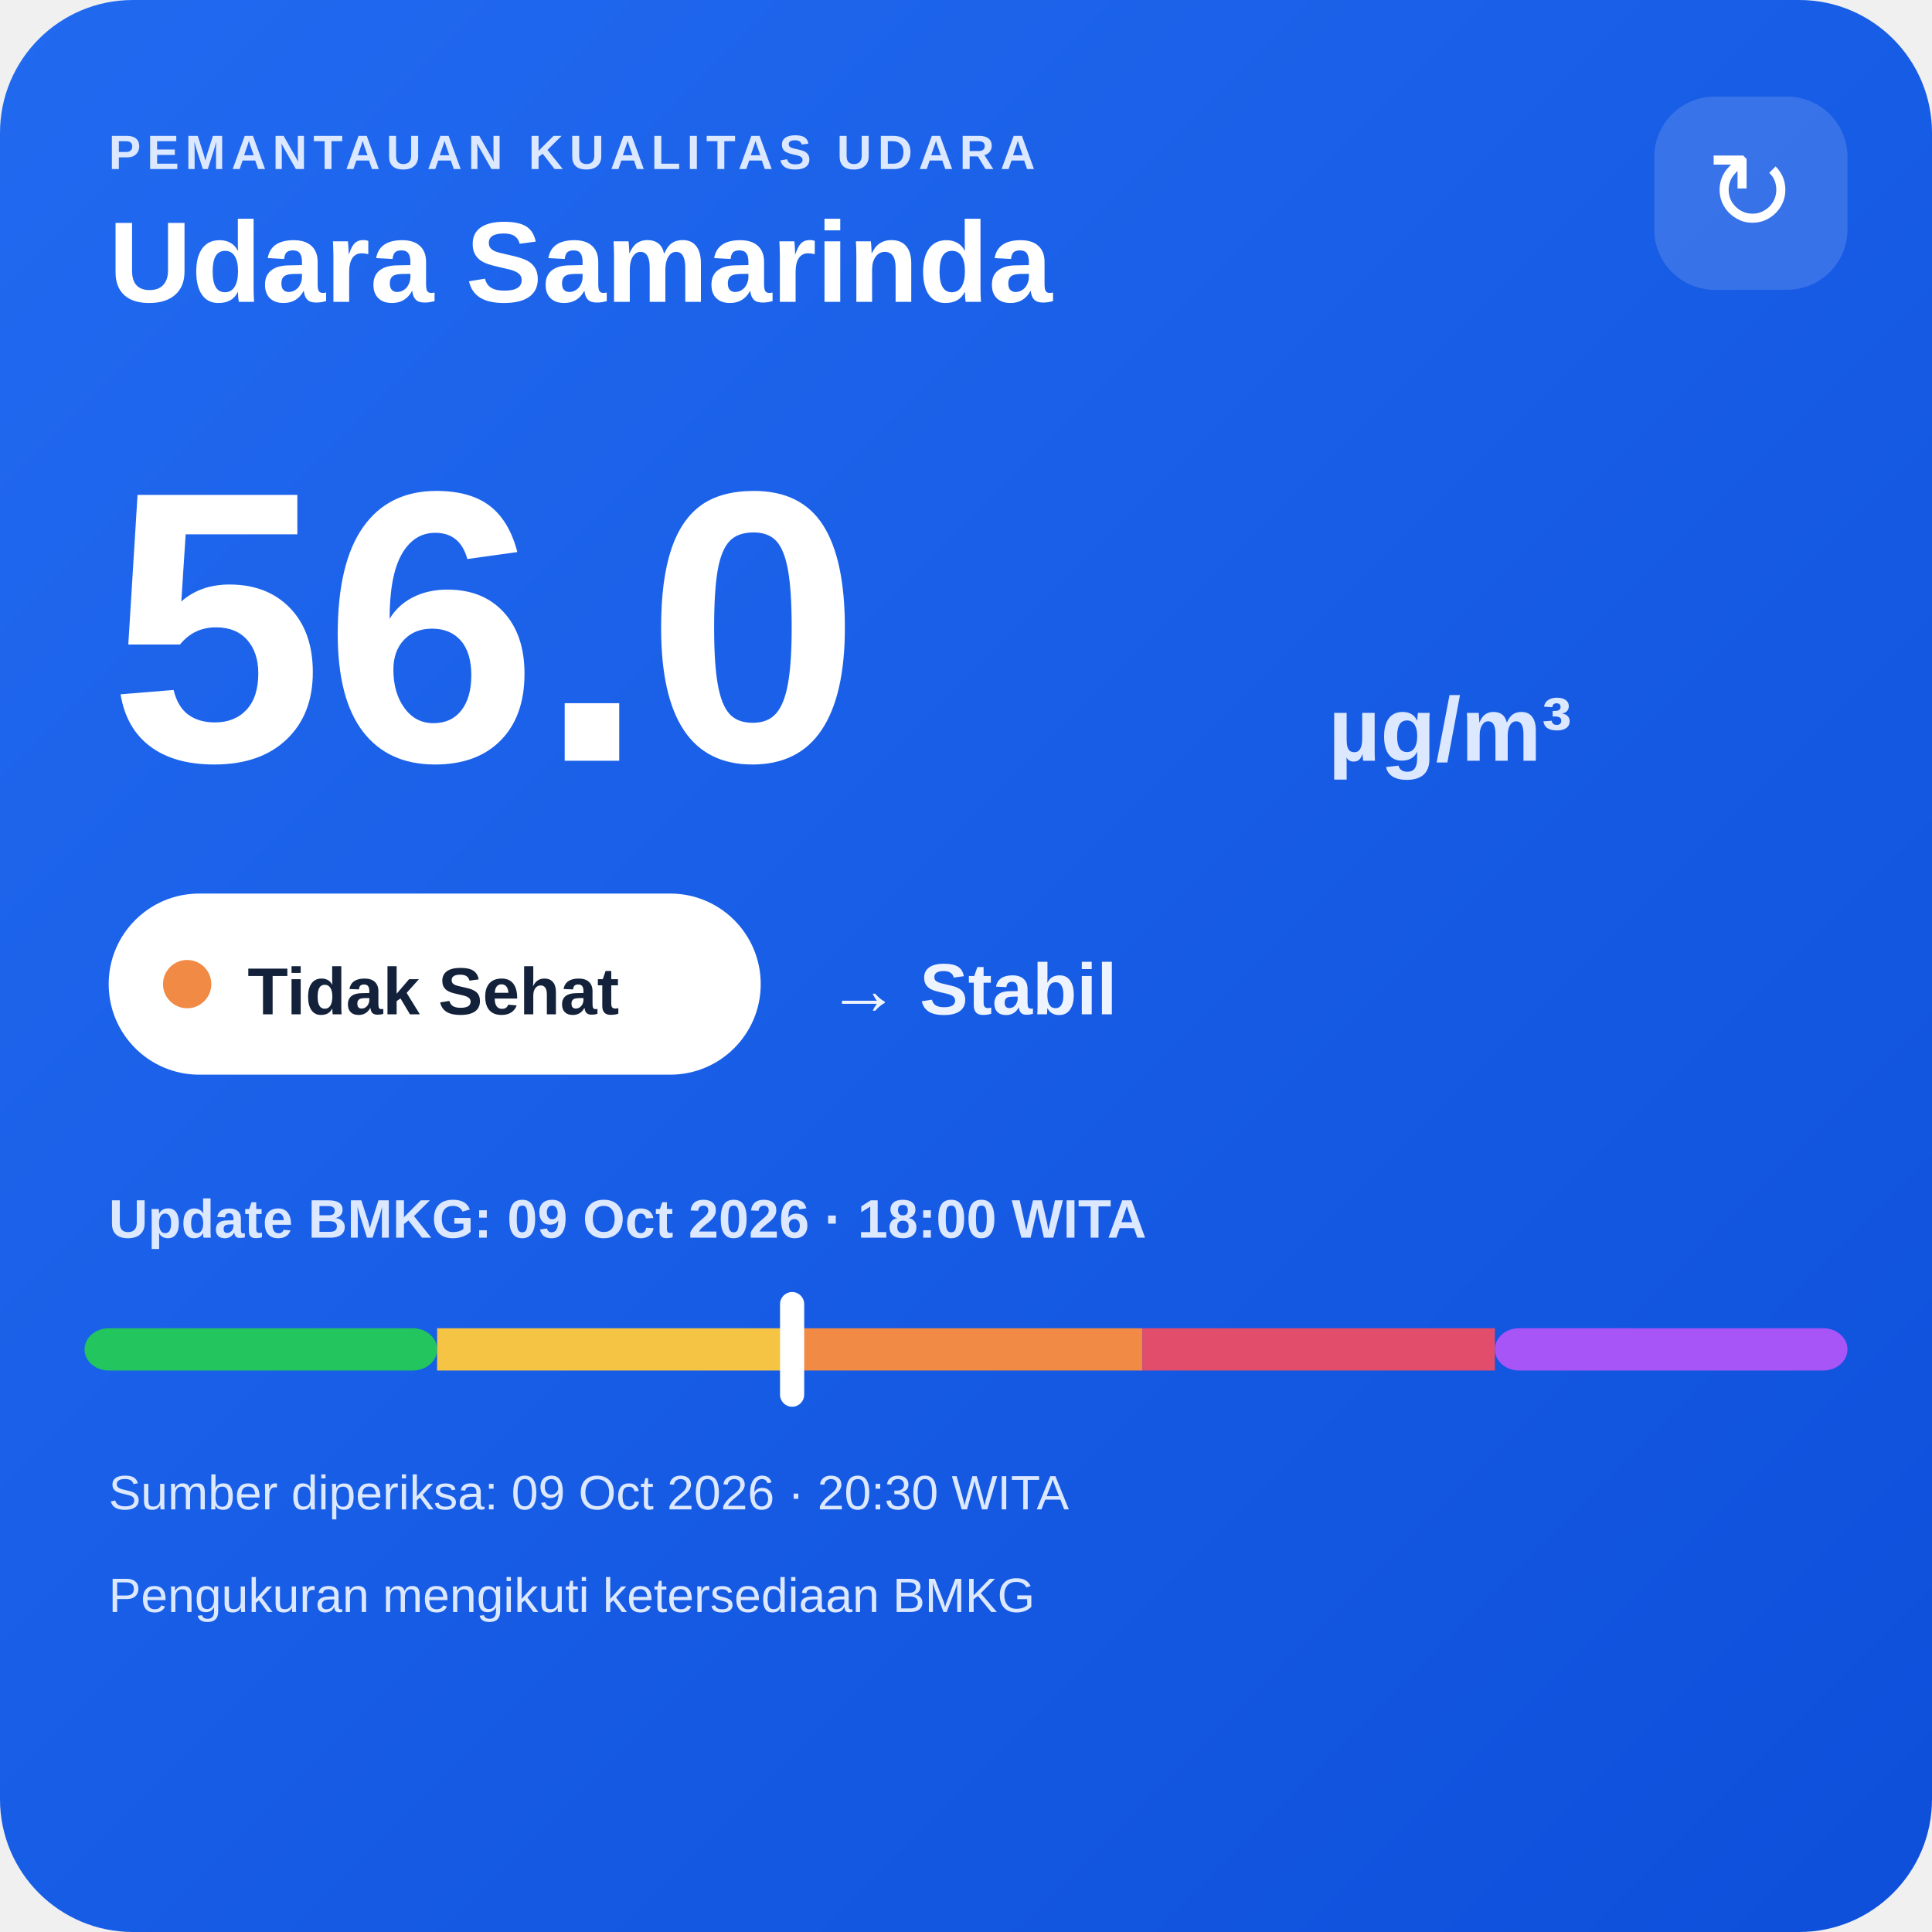
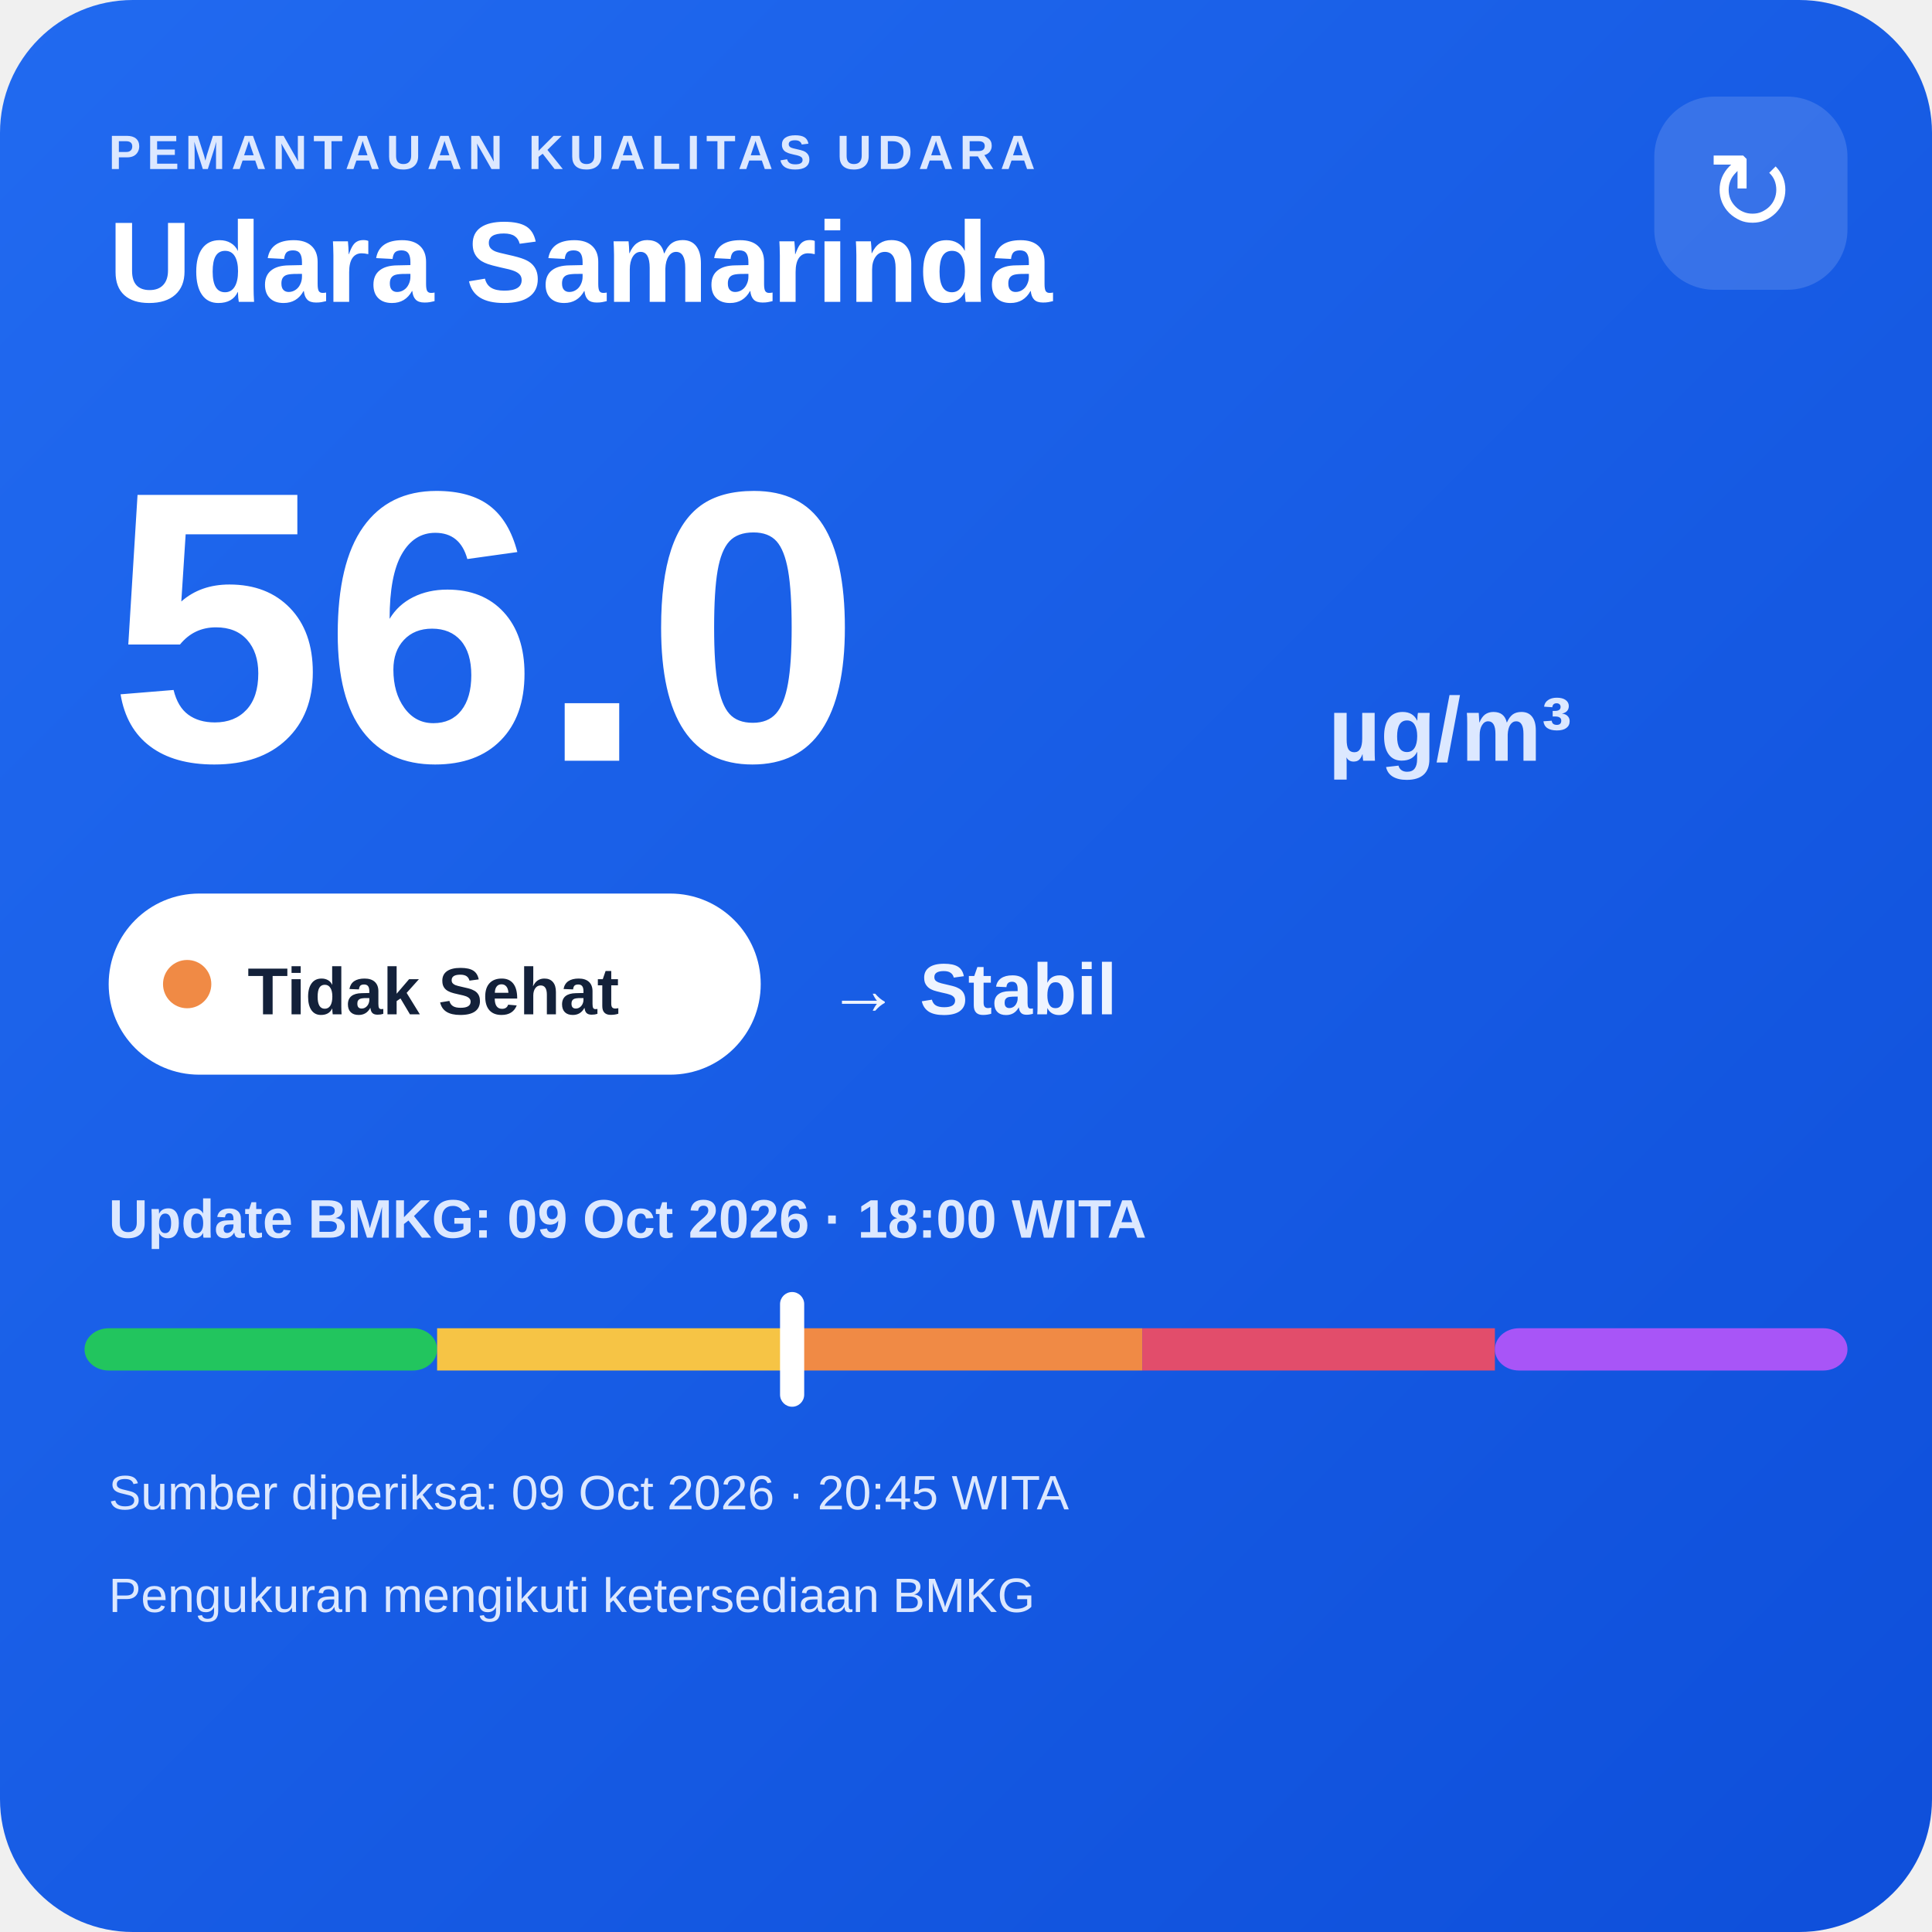
<svg xmlns="http://www.w3.org/2000/svg" width="320" height="320" viewBox="0 0 320 320">
  <defs>
    <linearGradient id="bg" x1="0" y1="0" x2="1" y2="1">
      <stop offset="0" stop-color="#216af0" />
      <stop offset="1" stop-color="#0e4fda" />
    </linearGradient>
  </defs>
  <rect width="320" height="320" rx="22" fill="url(#bg)" />
  <text x="18" y="28" fill="#dce8ff" font-family="Arial,sans-serif" font-size="8" font-weight="700" letter-spacing="1">PEMANTAUAN KUALITAS UDARA</text>
  <text x="18" y="50" fill="#ffffff" font-family="Arial,sans-serif" font-size="19" font-weight="700">Udara Samarinda</text>
  <rect x="274" y="16" width="32" height="32" rx="10" fill="#ffffff" fill-opacity=".14" />
  <text x="290" y="38" text-anchor="middle" fill="#ffffff" font-family="Arial,sans-serif" font-size="18">↻</text>
  <text x="18" y="126" fill="#ffffff" font-family="Arial,sans-serif" font-size="64" font-weight="800">56.0</text>
  <text x="220" y="126" fill="#dce8ff" font-family="Arial,sans-serif" font-size="15" font-weight="700">µg/m³</text>
  <rect x="18" y="148" width="108" height="30" rx="15" fill="#ffffff" />
  <circle cx="31" cy="163" r="4" fill="#f08a45" />
  <text x="41" y="168" fill="#13213a" font-family="Arial,sans-serif" font-size="11" font-weight="700">Tidak Sehat</text>
  <text x="137" y="168" fill="#eef4ff" font-family="Arial,sans-serif" font-size="12" font-weight="700">→ Stabil</text>
  <text x="18" y="205" fill="#dce8ff" font-family="Arial,sans-serif" font-size="9" font-weight="700">Update BMKG: 09 Oct 2026 · 18:00 WITA</text>
  <rect x="14" y="220" width="58.4" height="7" rx="4" fill="#22c55e" />
  <rect x="72.4" y="220" width="58.4" height="7" fill="#f6c445" />
  <rect x="130.8" y="220" width="58.4" height="7" fill="#f08a45" />
  <rect x="189.2" y="220" width="58.4" height="7" fill="#e24d6b" />
  <rect x="247.6" y="220" width="58.4" height="7" rx="4" fill="#a855f7" />
  <rect x="129.2" y="214" width="4" height="19" rx="2" fill="#ffffff" />
-   <text x="18" y="250" fill="#dce8ff" font-family="Arial,sans-serif" font-size="8">Sumber diperiksa: 09 Oct 2026 · 20:30 WITA</text>
+   <text x="18" y="250" fill="#dce8ff" font-family="Arial,sans-serif" font-size="8">Sumber diperiksa: 09 Oct 2026 · 20:45 WITA</text>
  <text x="18" y="267" fill="#dce8ff" font-family="Arial,sans-serif" font-size="8">Pengukuran mengikuti ketersediaan BMKG</text>
</svg>
